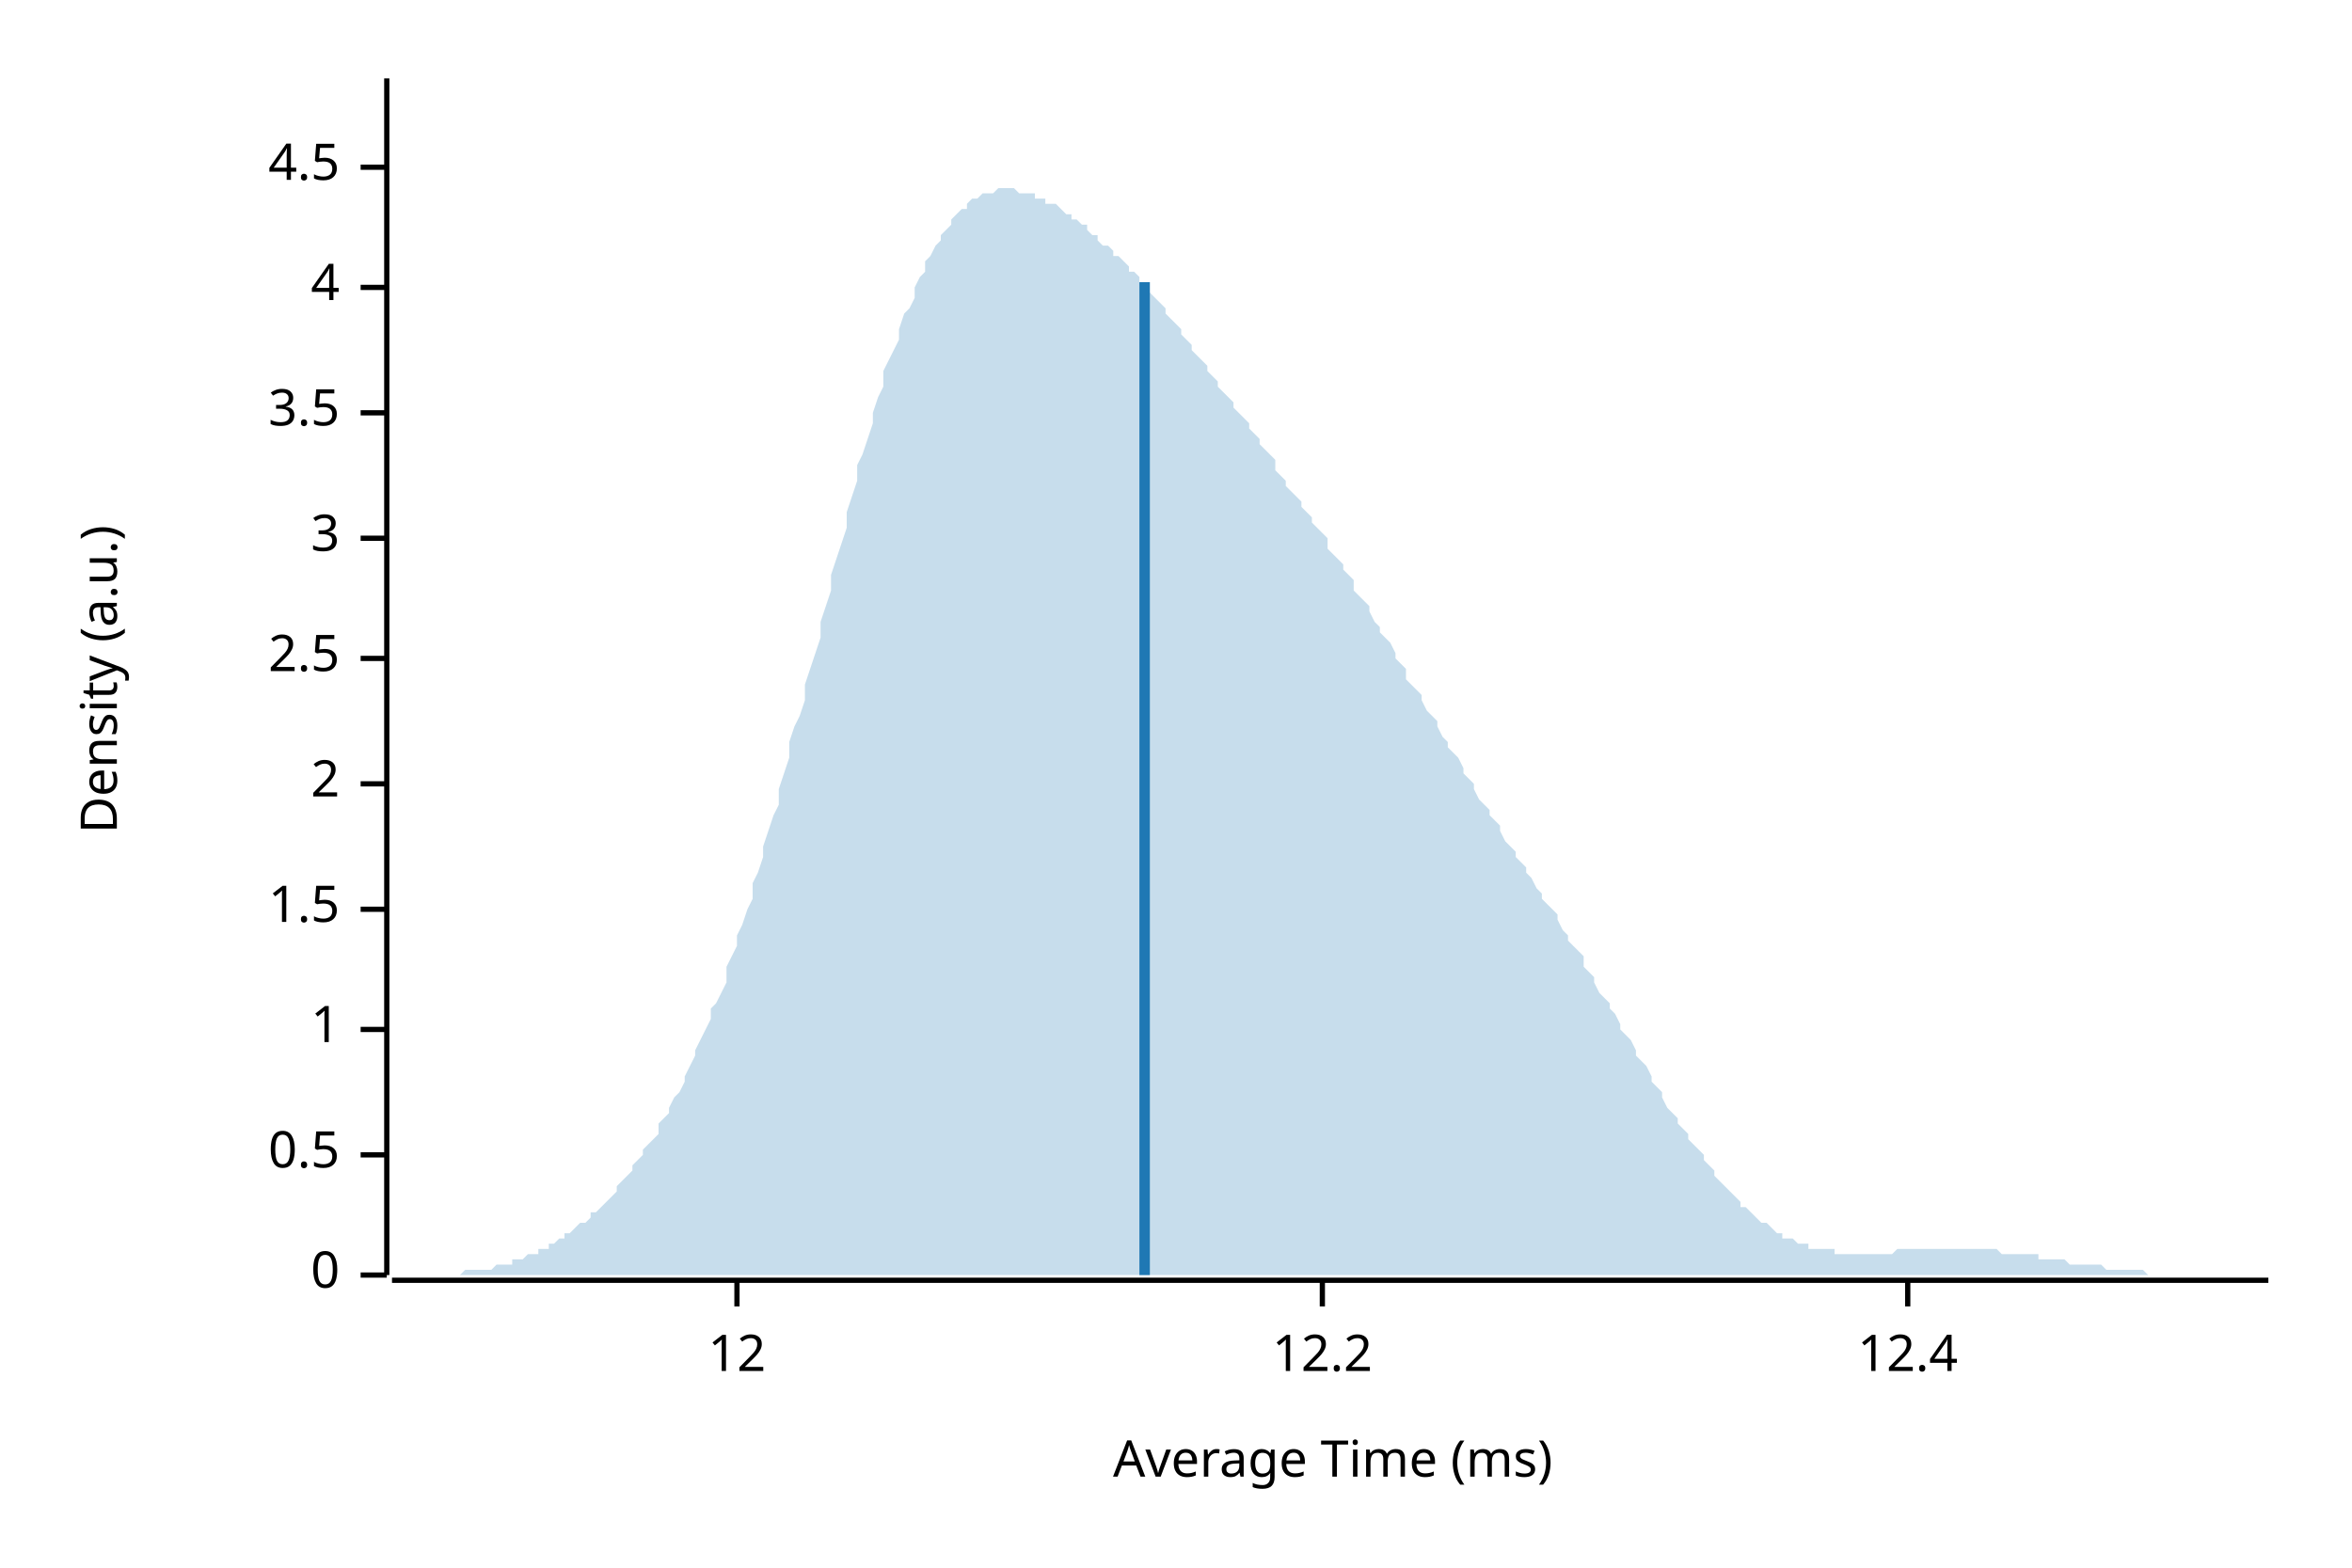
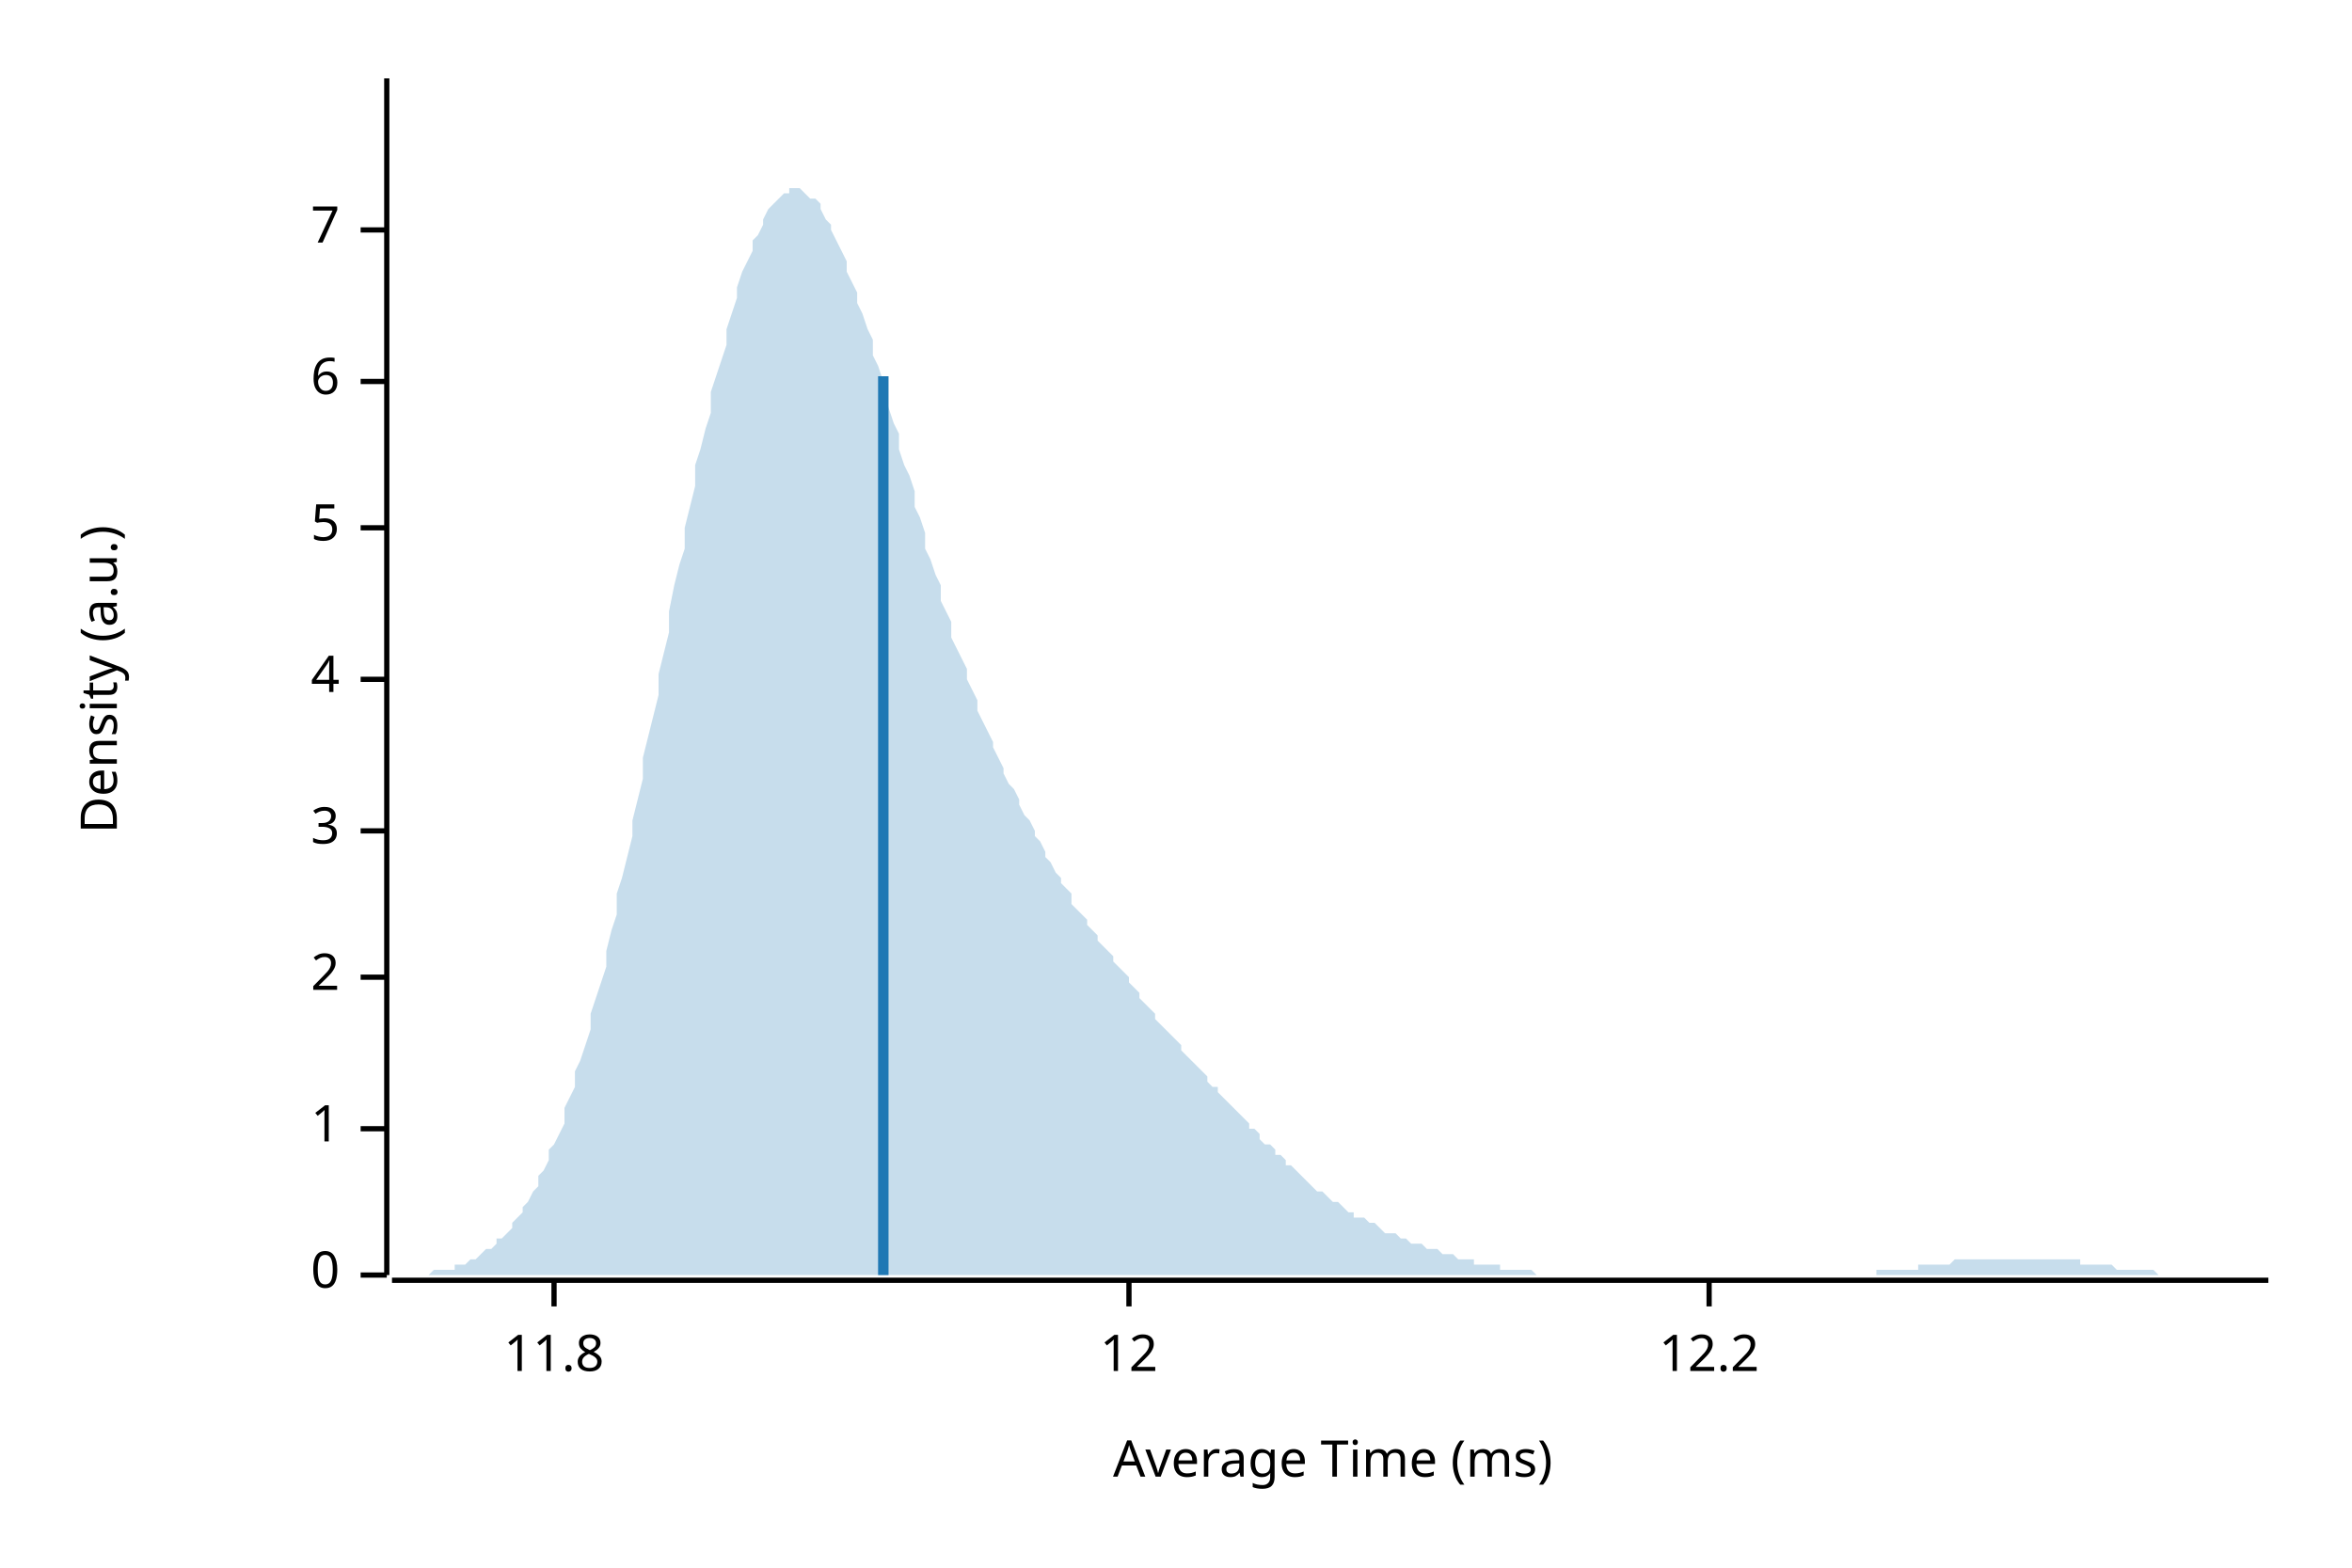
<svg xmlns="http://www.w3.org/2000/svg" width="450" height="300" viewBox="0 0 450 300">
  <text x="15" y="130" dy="0.76em" text-anchor="middle" font-family="sans-serif" font-size="9.677" opacity="1" fill="#000000" transform="rotate(270, 15, 130)">
Density (a.u.)
</text>
  <text x="255" y="285" dy="-0.5ex" text-anchor="middle" font-family="sans-serif" font-size="9.677" opacity="1" fill="#000000">
Average Time (ms)
</text>
  <polyline fill="none" opacity="1" stroke="#000000" stroke-width="1" points="74,15 74,244 " />
  <text x="65" y="244" dy="0.5ex" text-anchor="end" font-family="sans-serif" font-size="9.677" opacity="1" fill="#000000">
0
</text>
  <polyline fill="none" opacity="1" stroke="#000000" stroke-width="1" points="69,244 74,244 " />
-   <text x="65" y="221" dy="0.5ex" text-anchor="end" font-family="sans-serif" font-size="9.677" opacity="1" fill="#000000">
- 0.5
- </text>
-   <polyline fill="none" opacity="1" stroke="#000000" stroke-width="1" points="69,221 74,221 " />
-   <text x="65" y="197" dy="0.5ex" text-anchor="end" font-family="sans-serif" font-size="9.677" opacity="1" fill="#000000">
+   <text x="65" y="216" dy="0.5ex" text-anchor="end" font-family="sans-serif" font-size="9.677" opacity="1" fill="#000000">
1
</text>
-   <polyline fill="none" opacity="1" stroke="#000000" stroke-width="1" points="69,197 74,197 " />
-   <text x="65" y="174" dy="0.5ex" text-anchor="end" font-family="sans-serif" font-size="9.677" opacity="1" fill="#000000">
- 1.5
- </text>
-   <polyline fill="none" opacity="1" stroke="#000000" stroke-width="1" points="69,174 74,174 " />
-   <text x="65" y="150" dy="0.5ex" text-anchor="end" font-family="sans-serif" font-size="9.677" opacity="1" fill="#000000">
+   <polyline fill="none" opacity="1" stroke="#000000" stroke-width="1" points="69,216 74,216 " />
+   <text x="65" y="187" dy="0.5ex" text-anchor="end" font-family="sans-serif" font-size="9.677" opacity="1" fill="#000000">
2
</text>
-   <polyline fill="none" opacity="1" stroke="#000000" stroke-width="1" points="69,150 74,150 " />
-   <text x="65" y="126" dy="0.5ex" text-anchor="end" font-family="sans-serif" font-size="9.677" opacity="1" fill="#000000">
- 2.5
- </text>
-   <polyline fill="none" opacity="1" stroke="#000000" stroke-width="1" points="69,126 74,126 " />
-   <text x="65" y="103" dy="0.5ex" text-anchor="end" font-family="sans-serif" font-size="9.677" opacity="1" fill="#000000">
+   <polyline fill="none" opacity="1" stroke="#000000" stroke-width="1" points="69,187 74,187 " />
+   <text x="65" y="159" dy="0.5ex" text-anchor="end" font-family="sans-serif" font-size="9.677" opacity="1" fill="#000000">
3
</text>
-   <polyline fill="none" opacity="1" stroke="#000000" stroke-width="1" points="69,103 74,103 " />
-   <text x="65" y="79" dy="0.5ex" text-anchor="end" font-family="sans-serif" font-size="9.677" opacity="1" fill="#000000">
- 3.5
- </text>
-   <polyline fill="none" opacity="1" stroke="#000000" stroke-width="1" points="69,79 74,79 " />
-   <text x="65" y="55" dy="0.5ex" text-anchor="end" font-family="sans-serif" font-size="9.677" opacity="1" fill="#000000">
+   <polyline fill="none" opacity="1" stroke="#000000" stroke-width="1" points="69,159 74,159 " />
+   <text x="65" y="130" dy="0.5ex" text-anchor="end" font-family="sans-serif" font-size="9.677" opacity="1" fill="#000000">
4
</text>
-   <polyline fill="none" opacity="1" stroke="#000000" stroke-width="1" points="69,55 74,55 " />
-   <text x="65" y="32" dy="0.5ex" text-anchor="end" font-family="sans-serif" font-size="9.677" opacity="1" fill="#000000">
- 4.5
+   <polyline fill="none" opacity="1" stroke="#000000" stroke-width="1" points="69,130 74,130 " />
+   <text x="65" y="101" dy="0.5ex" text-anchor="end" font-family="sans-serif" font-size="9.677" opacity="1" fill="#000000">
+ 5
</text>
-   <polyline fill="none" opacity="1" stroke="#000000" stroke-width="1" points="69,32 74,32 " />
+   <polyline fill="none" opacity="1" stroke="#000000" stroke-width="1" points="69,101 74,101 " />
+   <text x="65" y="73" dy="0.5ex" text-anchor="end" font-family="sans-serif" font-size="9.677" opacity="1" fill="#000000">
+ 6
+ </text>
+   <polyline fill="none" opacity="1" stroke="#000000" stroke-width="1" points="69,73 74,73 " />
+   <text x="65" y="44" dy="0.5ex" text-anchor="end" font-family="sans-serif" font-size="9.677" opacity="1" fill="#000000">
+ 7
+ </text>
+   <polyline fill="none" opacity="1" stroke="#000000" stroke-width="1" points="69,44 74,44 " />
  <polyline fill="none" opacity="1" stroke="#000000" stroke-width="1" points="75,245 434,245 " />
-   <text x="141" y="255" dy="0.76em" text-anchor="middle" font-family="sans-serif" font-size="9.677" opacity="1" fill="#000000">
+   <text x="106" y="255" dy="0.76em" text-anchor="middle" font-family="sans-serif" font-size="9.677" opacity="1" fill="#000000">
+ 11.8
+ </text>
+   <polyline fill="none" opacity="1" stroke="#000000" stroke-width="1" points="106,245 106,250 " />
+   <text x="216" y="255" dy="0.76em" text-anchor="middle" font-family="sans-serif" font-size="9.677" opacity="1" fill="#000000">
12
</text>
-   <polyline fill="none" opacity="1" stroke="#000000" stroke-width="1" points="141,245 141,250 " />
-   <text x="253" y="255" dy="0.76em" text-anchor="middle" font-family="sans-serif" font-size="9.677" opacity="1" fill="#000000">
+   <polyline fill="none" opacity="1" stroke="#000000" stroke-width="1" points="216,245 216,250 " />
+   <text x="327" y="255" dy="0.76em" text-anchor="middle" font-family="sans-serif" font-size="9.677" opacity="1" fill="#000000">
12.2
</text>
-   <polyline fill="none" opacity="1" stroke="#000000" stroke-width="1" points="253,245 253,250 " />
-   <text x="365" y="255" dy="0.76em" text-anchor="middle" font-family="sans-serif" font-size="9.677" opacity="1" fill="#000000">
- 12.4
- </text>
-   <polyline fill="none" opacity="1" stroke="#000000" stroke-width="1" points="365,245 365,250 " />
-   <polygon opacity="0.25" fill="#1F78B4" points="75,244 75,244 76,244 77,244 77,244 78,244 79,244 80,244 80,244 81,244 82,244 82,244 83,244 84,244 85,244 85,244 86,244 87,244 87,244 88,244 89,243 90,243 90,243 91,243 92,243 92,243 93,243 94,243 95,242 95,242 96,242 97,242 98,242 98,241 99,241 100,241 100,241 101,240 102,240 103,240 103,239 104,239 105,239 105,238 106,238 107,237 108,237 108,236 109,236 110,235 110,235 111,234 112,234 113,233 113,232 114,232 115,231 116,230 116,230 117,229 118,228 118,227 119,226 120,225 121,224 121,223 122,222 123,221 123,220 124,219 125,218 126,217 126,215 127,214 128,213 128,212 129,210 130,209 131,207 131,206 132,204 133,202 133,201 134,199 135,197 136,195 136,193 137,192 138,190 139,188 139,185 140,183 141,181 141,179 142,177 143,174 144,172 144,169 145,167 146,164 146,162 147,159 148,156 149,154 149,151 150,148 151,145 151,142 152,139 153,137 154,134 154,131 155,128 156,125 157,122 157,119 158,116 159,113 159,110 160,107 161,104 162,101 162,98 163,95 164,92 164,89 165,87 166,84 167,81 167,79 168,76 169,74 169,71 170,69 171,67 172,65 172,63 173,60 174,59 175,57 175,55 176,53 177,52 177,50 178,49 179,47 180,46 180,45 181,44 182,43 182,42 183,41 184,40 185,40 185,39 186,38 187,38 187,38 188,37 189,37 190,37 190,37 191,36 192,36 192,36 193,36 194,36 195,37 195,37 196,37 197,37 198,37 198,38 199,38 200,38 200,39 201,39 202,39 203,40 203,40 204,41 205,41 205,42 206,42 207,43 208,43 208,44 209,45 210,45 210,46 211,47 212,47 213,48 213,49 214,49 215,50 216,51 216,52 217,52 218,53 218,54 219,55 220,56 221,57 221,57 222,58 223,59 223,60 224,61 225,62 226,63 226,64 227,65 228,66 228,67 229,68 230,69 231,70 231,71 232,72 233,73 233,74 234,75 235,76 236,77 236,78 237,79 238,80 239,81 239,82 240,83 241,84 241,85 242,86 243,87 244,88 244,90 245,91 246,92 246,93 247,94 248,95 249,96 249,97 250,98 251,99 251,100 252,101 253,102 254,103 254,105 255,106 256,107 257,108 257,109 258,110 259,111 259,113 260,114 261,115 262,116 262,117 263,119 264,120 264,121 265,122 266,123 267,125 267,126 268,127 269,128 269,130 270,131 271,132 272,133 272,134 273,136 274,137 275,138 275,139 276,141 277,142 277,143 278,144 279,145 280,147 280,148 281,149 282,150 282,151 283,153 284,154 285,155 285,156 286,157 287,158 287,159 288,161 289,162 290,163 290,164 291,165 292,166 292,167 293,168 294,170 295,171 295,172 296,173 297,174 298,175 298,176 299,178 300,179 300,180 301,181 302,182 303,183 303,185 304,186 305,187 305,188 306,190 307,191 308,192 308,193 309,194 310,196 310,197 311,198 312,199 313,201 313,202 314,203 315,204 316,206 316,207 317,208 318,209 318,210 319,212 320,213 321,214 321,215 322,216 323,217 323,218 324,219 325,220 326,221 326,222 327,223 328,224 328,225 329,226 330,227 331,228 331,228 332,229 333,230 333,231 334,231 335,232 336,233 336,233 337,234 338,234 339,235 339,235 340,236 341,236 341,237 342,237 343,237 344,238 344,238 345,238 346,238 346,239 347,239 348,239 349,239 349,239 350,239 351,239 351,240 352,240 353,240 354,240 354,240 355,240 356,240 357,240 357,240 358,240 359,240 359,240 360,240 361,240 362,240 362,240 363,239 364,239 364,239 365,239 366,239 367,239 367,239 368,239 369,239 369,239 370,239 371,239 372,239 372,239 373,239 374,239 375,239 375,239 376,239 377,239 377,239 378,239 379,239 380,239 380,239 381,239 382,239 382,239 383,240 384,240 385,240 385,240 386,240 387,240 387,240 388,240 389,240 390,240 390,241 391,241 392,241 392,241 393,241 394,241 395,241 395,241 396,242 397,242 398,242 398,242 399,242 400,242 400,242 401,242 402,242 403,243 403,243 404,243 405,243 405,243 406,243 407,243 408,243 408,243 409,243 410,243 410,243 411,244 412,244 413,244 413,244 414,244 415,244 416,244 416,244 417,244 418,244 418,244 419,244 420,244 421,244 421,244 422,244 423,244 423,244 424,244 425,244 426,244 426,244 427,244 428,244 428,244 429,244 430,244 431,244 431,244 432,244 433,244 434,244 434,244 75,244 " />
-   <polyline fill="none" opacity="1" stroke="#1F78B4" stroke-width="2" points="219,244 219,54 " />
+   <polyline fill="none" opacity="1" stroke="#000000" stroke-width="1" points="327,245 327,250 " />
+   <polygon opacity="0.25" fill="#1F78B4" points="75,244 75,244 76,244 77,244 77,244 78,244 79,244 80,244 80,244 81,244 82,244 82,244 83,243 84,243 85,243 85,243 86,243 87,243 87,242 88,242 89,242 90,241 90,241 91,241 92,240 92,240 93,239 94,239 95,238 95,237 96,237 97,236 98,235 98,234 99,233 100,232 100,231 101,230 102,228 103,227 103,225 104,224 105,222 105,220 106,219 107,217 108,215 108,212 109,210 110,208 110,205 111,203 112,200 113,197 113,194 114,191 115,188 116,185 116,182 117,178 118,175 118,171 119,168 120,164 121,160 121,157 122,153 123,149 123,145 124,141 125,137 126,133 126,129 127,125 128,121 128,117 129,112 130,108 131,105 131,101 132,97 133,93 133,89 134,86 135,82 136,79 136,75 137,72 138,69 139,66 139,63 140,60 141,57 141,55 142,52 143,50 144,48 144,46 145,45 146,43 146,42 147,40 148,39 149,38 149,38 150,37 151,37 151,36 152,36 153,36 154,37 154,37 155,38 156,38 157,39 157,40 158,42 159,43 159,44 160,46 161,48 162,50 162,52 163,54 164,56 164,58 165,60 166,63 167,65 167,68 168,70 169,73 169,75 170,78 171,81 172,83 172,86 173,89 174,91 175,94 175,97 176,99 177,102 177,105 178,107 179,110 180,112 180,115 181,117 182,119 182,122 183,124 184,126 185,128 185,130 186,132 187,134 187,136 188,138 189,140 190,142 190,143 191,145 192,147 192,148 193,150 194,151 195,153 195,154 196,156 197,157 198,159 198,160 199,161 200,163 200,164 201,165 202,167 203,168 203,169 204,170 205,171 205,173 206,174 207,175 208,176 208,177 209,178 210,179 210,180 211,181 212,182 213,183 213,184 214,185 215,186 216,187 216,188 217,189 218,190 218,191 219,192 220,193 221,194 221,195 222,196 223,197 223,197 224,198 225,199 226,200 226,201 227,202 228,203 228,203 229,204 230,205 231,206 231,207 232,208 233,208 233,209 234,210 235,211 236,212 236,212 237,213 238,214 239,215 239,216 240,216 241,217 241,218 242,219 243,219 244,220 244,221 245,221 246,222 246,223 247,223 248,224 249,225 249,225 250,226 251,227 251,227 252,228 253,228 254,229 254,229 255,230 256,230 257,231 257,231 258,232 259,232 259,233 260,233 261,233 262,234 262,234 263,234 264,235 264,235 265,236 266,236 267,236 267,236 268,237 269,237 269,237 270,238 271,238 272,238 272,238 273,239 274,239 275,239 275,239 276,240 277,240 277,240 278,240 279,241 280,241 280,241 281,241 282,241 282,242 283,242 284,242 285,242 285,242 286,242 287,242 287,243 288,243 289,243 290,243 290,243 291,243 292,243 292,243 293,243 294,244 295,244 295,244 296,244 297,244 298,244 298,244 299,244 300,244 300,244 301,244 302,244 303,244 303,244 304,244 305,244 305,244 306,244 307,244 308,244 308,244 309,244 310,244 310,244 311,244 312,244 313,244 313,244 314,244 315,244 316,244 316,244 317,244 318,244 318,244 319,244 320,244 321,244 321,244 322,244 323,244 323,244 324,244 325,244 326,244 326,244 327,244 328,244 328,244 329,244 330,244 331,244 331,244 332,244 333,244 333,244 334,244 335,244 336,244 336,244 337,244 338,244 339,244 339,244 340,244 341,244 341,244 342,244 343,244 344,244 344,244 345,244 346,244 346,244 347,244 348,244 349,244 349,244 350,244 351,244 351,244 352,244 353,244 354,244 354,244 355,244 356,244 357,244 357,244 358,244 359,244 359,243 360,243 361,243 362,243 362,243 363,243 364,243 364,243 365,243 366,243 367,243 367,242 368,242 369,242 369,242 370,242 371,242 372,242 372,242 373,242 374,241 375,241 375,241 376,241 377,241 377,241 378,241 379,241 380,241 380,241 381,241 382,241 382,241 383,241 384,241 385,241 385,241 386,241 387,241 387,241 388,241 389,241 390,241 390,241 391,241 392,241 392,241 393,241 394,241 395,241 395,241 396,241 397,241 398,241 398,242 399,242 400,242 400,242 401,242 402,242 403,242 403,242 404,242 405,243 405,243 406,243 407,243 408,243 408,243 409,243 410,243 410,243 411,243 412,243 413,244 413,244 414,244 415,244 416,244 416,244 417,244 418,244 418,244 419,244 420,244 421,244 421,244 422,244 423,244 423,244 424,244 425,244 426,244 426,244 427,244 428,244 428,244 429,244 430,244 431,244 431,244 432,244 433,244 434,244 434,244 75,244 " />
+   <polyline fill="none" opacity="1" stroke="#1F78B4" stroke-width="2" points="169,244 169,72 " />
</svg>
